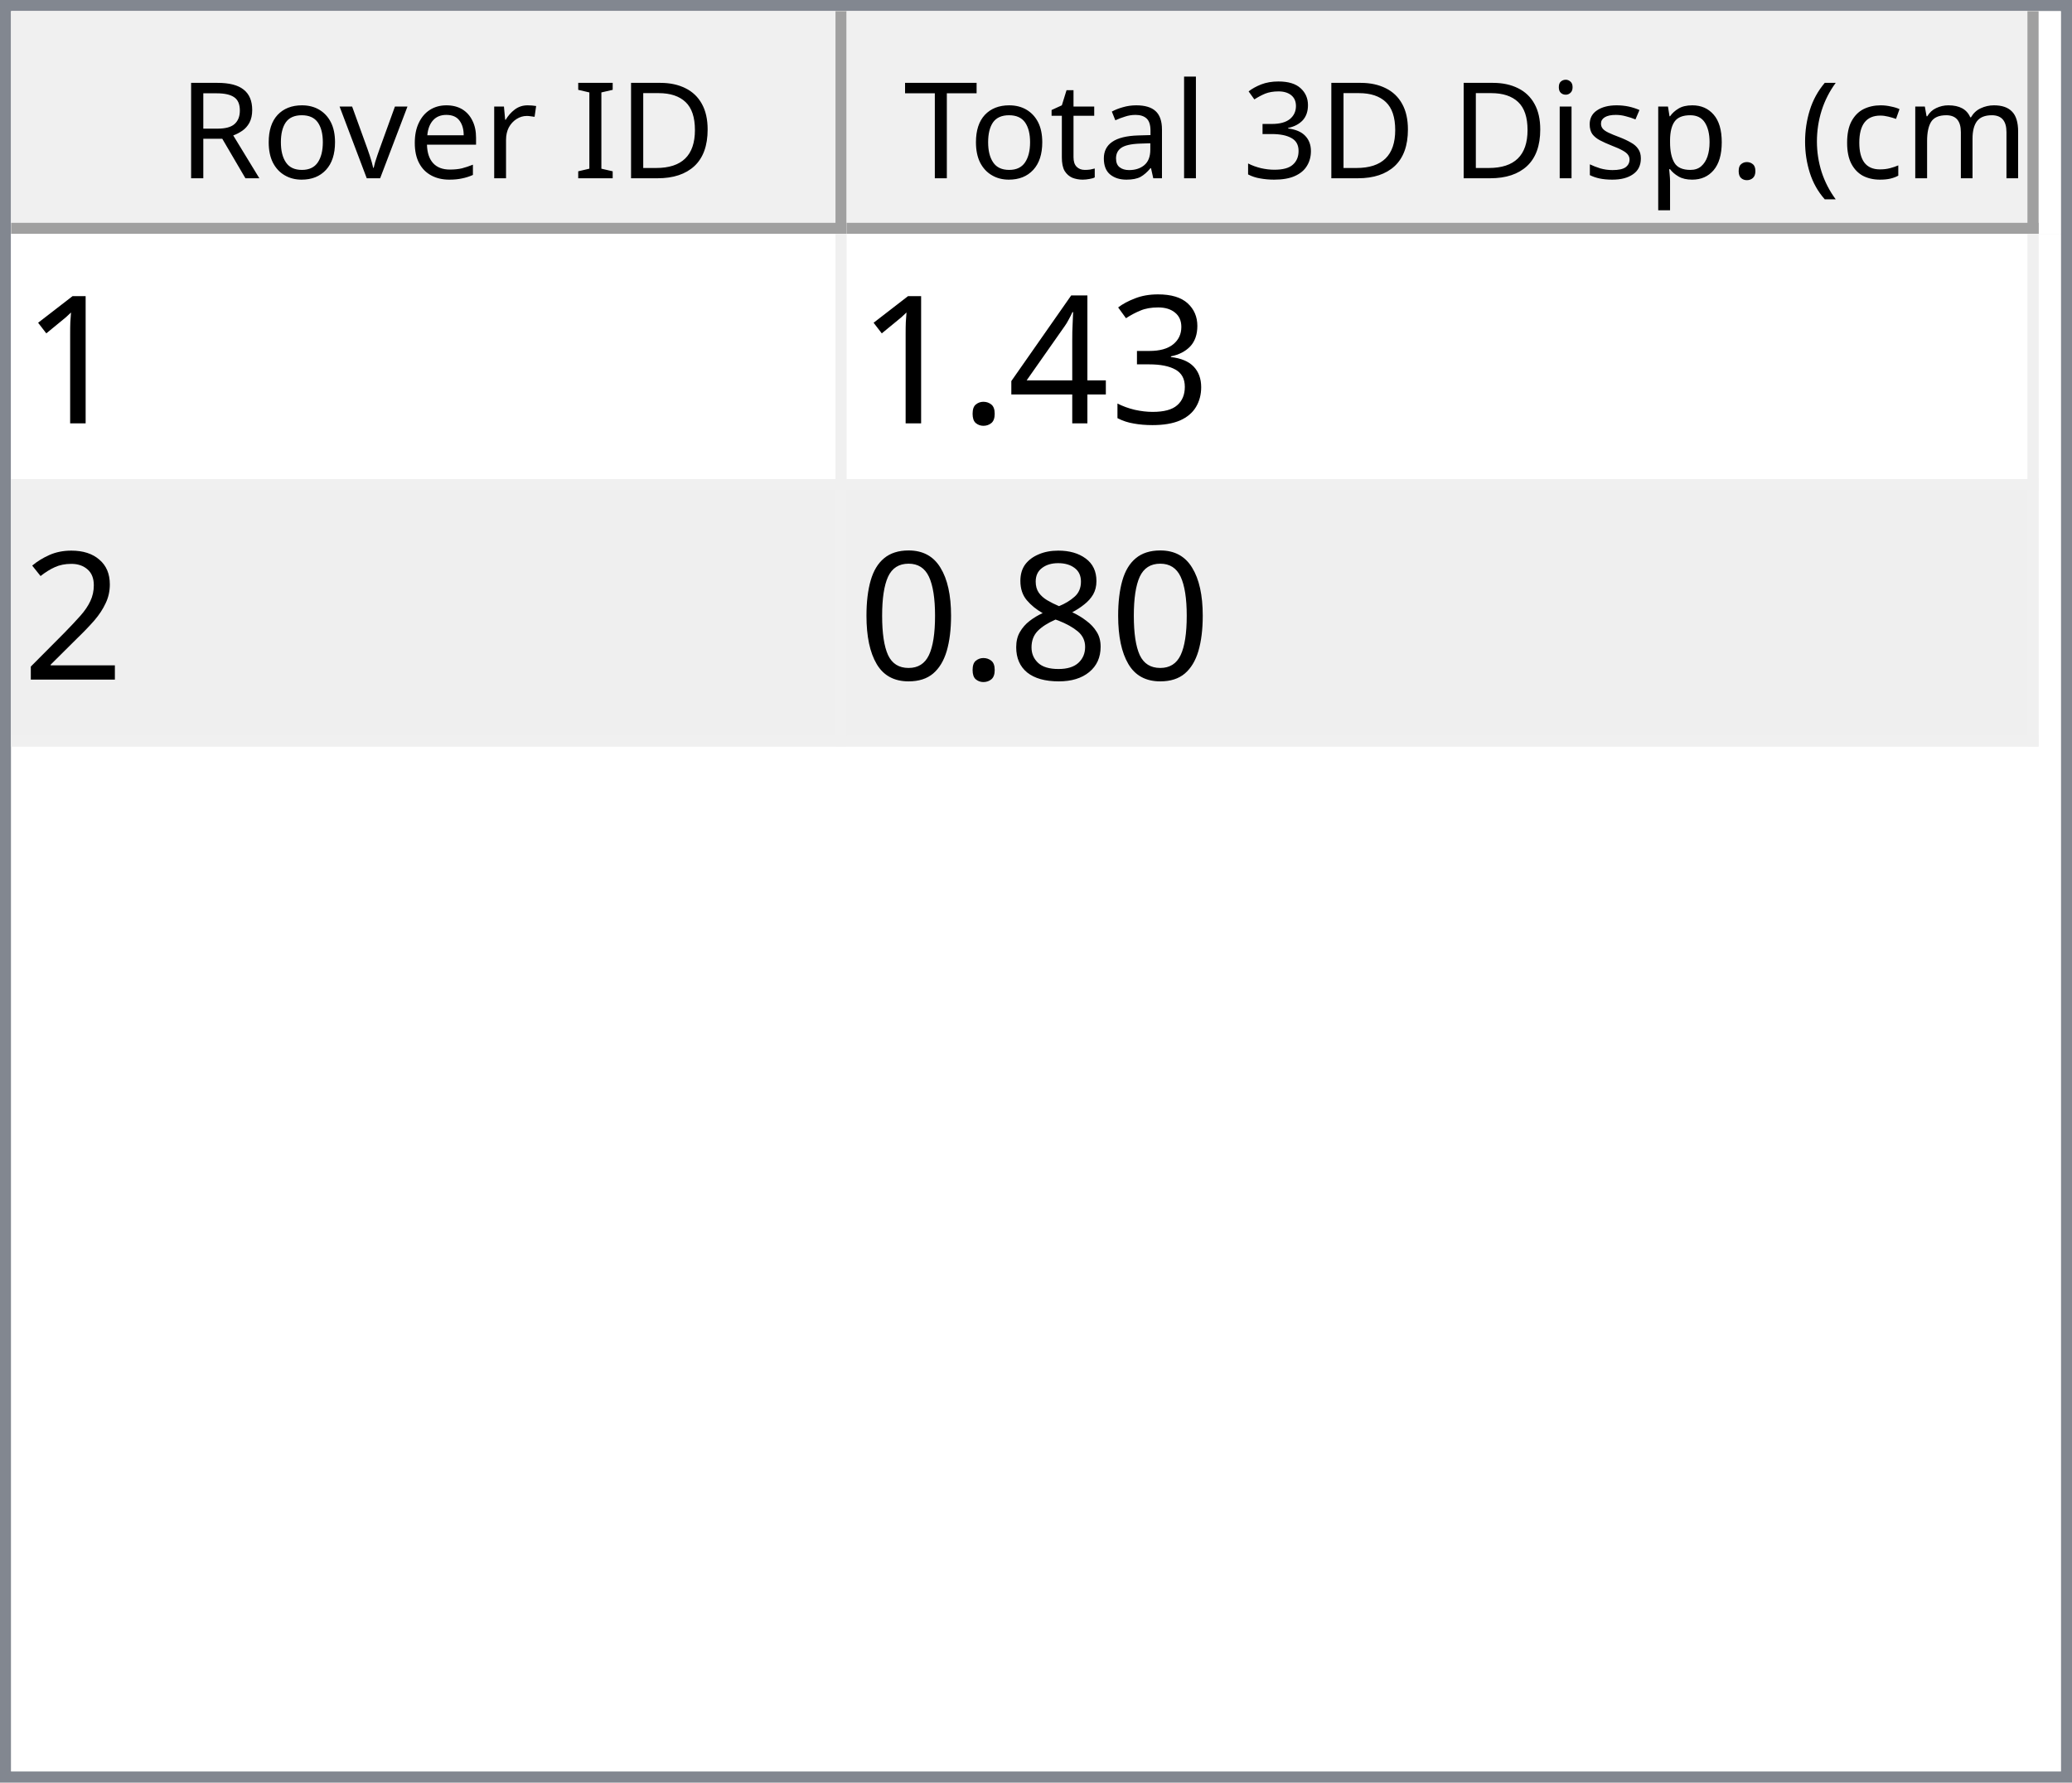
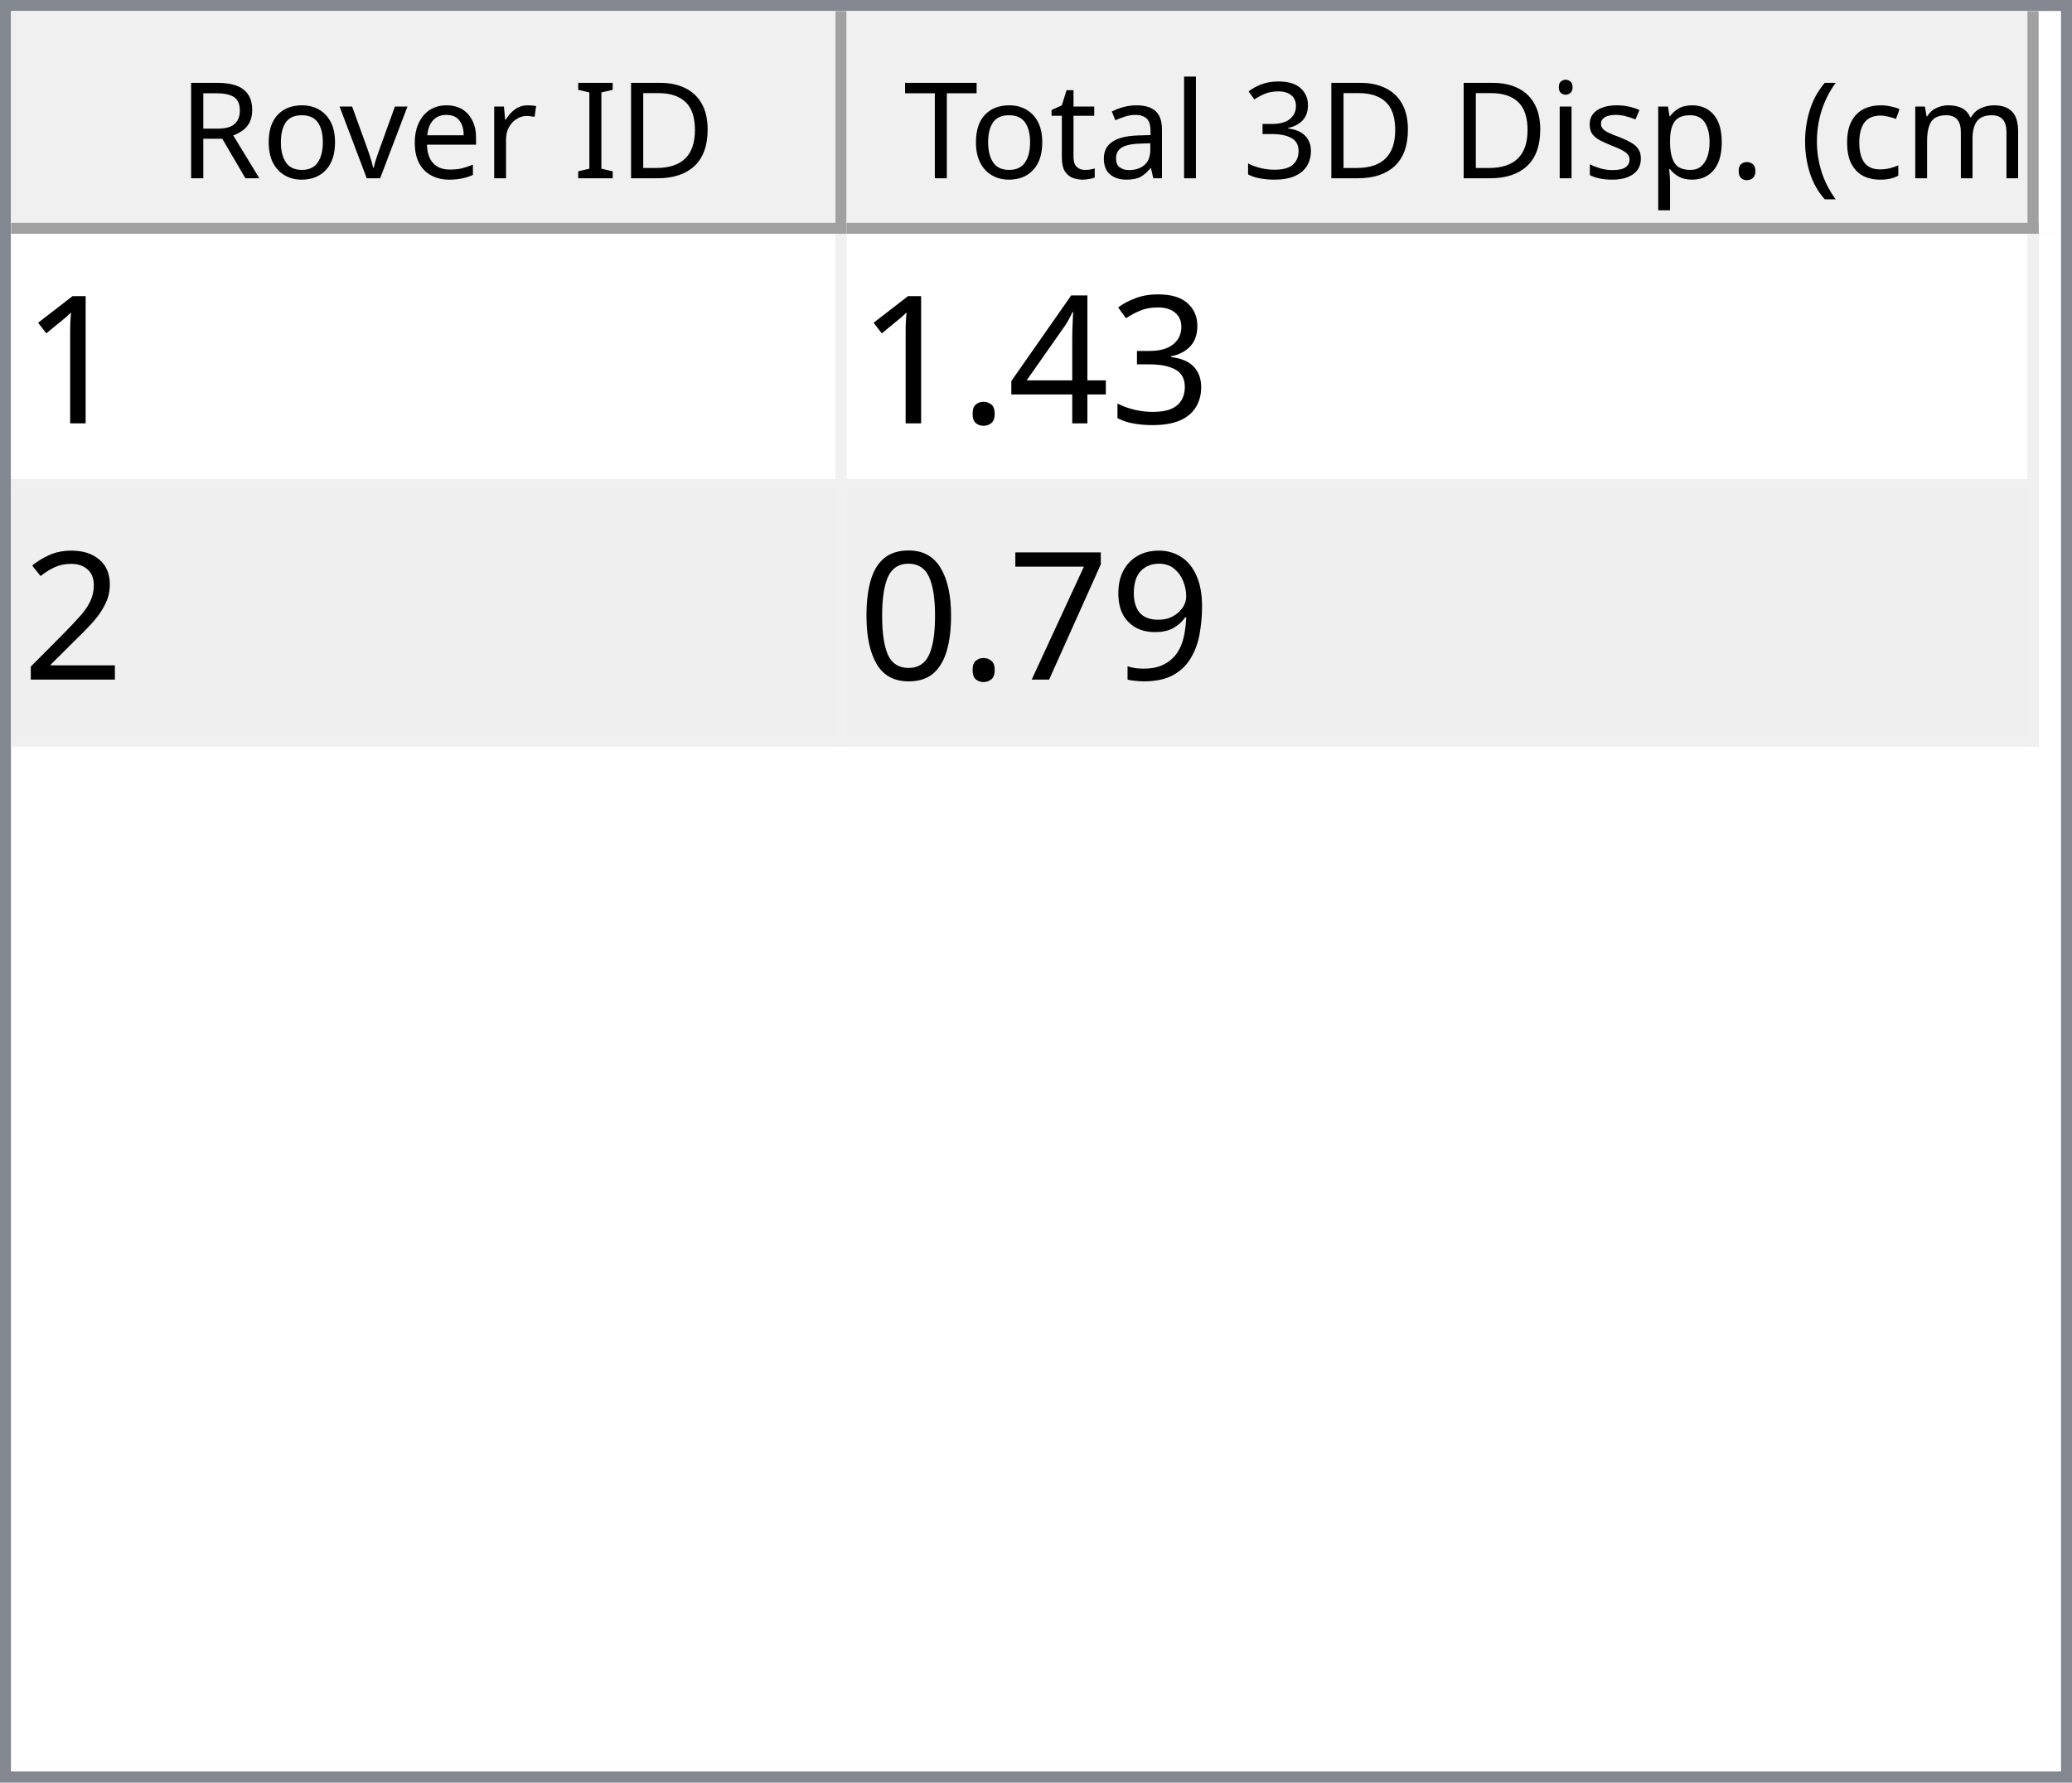
<svg xmlns="http://www.w3.org/2000/svg" style="fill-opacity:1; color-rendering:auto; color-interpolation:auto; text-rendering:auto; stroke:black; stroke-linecap:square; stroke-miterlimit:10; shape-rendering:auto; stroke-opacity:1; fill:black; stroke-dasharray:none; font-weight:normal; stroke-width:1; font-family:'Dialog'; font-style:normal; stroke-linejoin:miter; font-size:12px; stroke-dashoffset:0; image-rendering:auto;" width="186" height="160">
  <defs id="genericDefs" />
  <g>
    <defs id="defs1">
      <clipPath clipPathUnits="userSpaceOnUse" id="clipPath1">
        <path d="M0 0 L186 0 L186 160 L0 160 L0 0 Z" />
      </clipPath>
      <clipPath clipPathUnits="userSpaceOnUse" id="clipPath2">
        <path d="M0 0 L0 160 L186 160 L186 0 Z" />
      </clipPath>
      <clipPath clipPathUnits="userSpaceOnUse" id="clipPath3">
        <path d="M0 0 L0 20 L184 20 L184 0 Z" />
      </clipPath>
      <clipPath clipPathUnits="userSpaceOnUse" id="clipPath4">
        <path d="M0 0 L0 20 L75 20 L75 0 Z" />
      </clipPath>
      <clipPath clipPathUnits="userSpaceOnUse" id="clipPath5">
        <path d="M1 1 L1 19 L74 19 L74 1 Z" />
      </clipPath>
      <clipPath clipPathUnits="userSpaceOnUse" id="clipPath6">
        <path d="M0 0 L0 18 L73 18 L73 0 Z" />
      </clipPath>
      <clipPath clipPathUnits="userSpaceOnUse" id="clipPath7">
        <path d="M-0.5 -0.5 L-0.5 19.5 L74.5 19.5 L74.5 -0.5 Z" />
      </clipPath>
      <clipPath clipPathUnits="userSpaceOnUse" id="clipPath8">
        <path d="M0 0 L0 20 L107 20 L107 0 Z" />
      </clipPath>
      <clipPath clipPathUnits="userSpaceOnUse" id="clipPath9">
        <path d="M1 1 L1 19 L106 19 L106 1 Z" />
      </clipPath>
      <clipPath clipPathUnits="userSpaceOnUse" id="clipPath10">
        <path d="M0 0 L0 18 L105 18 L105 0 Z" />
      </clipPath>
      <clipPath clipPathUnits="userSpaceOnUse" id="clipPath11">
        <path d="M-0.5 -0.5 L-0.5 19.5 L106.5 19.5 L106.5 -0.5 Z" />
      </clipPath>
      <clipPath clipPathUnits="userSpaceOnUse" id="clipPath12">
        <path d="M0 0 L0 138 L184 138 L184 0 Z" />
      </clipPath>
      <clipPath clipPathUnits="userSpaceOnUse" id="clipPath13">
        <path d="M0 0 L0 46 L182 46 L182 0 Z" />
      </clipPath>
      <clipPath clipPathUnits="userSpaceOnUse" id="clipPath14">
        <path d="M-0.5 -0.5 L-0.5 45.5 L181.5 45.5 L181.5 -0.5 Z" />
      </clipPath>
      <clipPath clipPathUnits="userSpaceOnUse" id="clipPath15">
        <path d="M0 0 L0 22 L74 22 L74 0 Z" />
      </clipPath>
      <clipPath clipPathUnits="userSpaceOnUse" id="clipPath16">
        <path d="M0 0 L0 22 L106 22 L106 0 Z" />
      </clipPath>
      <font horiz-adv-x="64.551" id="font1">
        <font-face ascent="107.91" descent="25.098" units-per-em="100" style="font-style:normal; font-family:Segoe UI; font-weight:normal;" />
        <missing-glyph horiz-adv-x="64.551" d="M8.109 0 L8.109 68.266 L56.453 68.266 L56.453 0 L8.109 0 ZM15.328 7.234 L49.219 7.234 L49.219 61.031 L15.328 61.031 L15.328 7.234 Z" />
        <glyph unicode="D" horiz-adv-x="70.117" d="M9.188 0 L9.188 70.016 L28.516 70.016 Q65.531 70.016 65.531 35.891 Q65.531 19.672 55.25 9.836 Q44.969 0 27.734 0 L9.188 0 ZM17.391 62.594 L17.391 7.422 L27.828 7.422 Q41.609 7.422 49.273 14.797 Q56.938 22.172 56.938 35.688 Q56.938 62.594 28.328 62.594 L17.391 62.594 Z" />
        <glyph unicode="I" horiz-adv-x="26.611" d="M17.391 0 L9.188 0 L9.188 70.016 L17.391 70.016 L17.391 0 Z" />
        <glyph unicode=" " horiz-adv-x="27.393" d="" />
        <glyph unicode="r" horiz-adv-x="34.766" d="M34.188 41.891 Q32.078 43.5 28.125 43.5 Q23 43.5 19.555 38.672 Q16.109 33.844 16.109 25.484 L16.109 0 L8.109 0 L8.109 50 L16.109 50 L16.109 39.703 L16.312 39.703 Q18.016 44.969 21.531 47.922 Q25.047 50.875 29.391 50.875 Q32.516 50.875 34.188 50.203 L34.188 41.891 Z" />
        <glyph unicode="e" horiz-adv-x="52.295" d="M48.297 23 L12.984 23 Q13.188 14.656 17.484 10.109 Q21.781 5.562 29.297 5.562 Q37.75 5.562 44.828 11.141 L44.828 3.609 Q38.234 -1.172 27.391 -1.172 Q16.797 -1.172 10.742 5.641 Q4.688 12.453 4.688 24.812 Q4.688 36.469 11.305 43.82 Q17.922 51.172 27.734 51.172 Q37.547 51.172 42.922 44.828 Q48.297 38.484 48.297 27.203 L48.297 23 ZM40.094 29.781 Q40.047 36.719 36.75 40.578 Q33.453 44.438 27.594 44.438 Q21.922 44.438 17.969 40.383 Q14.016 36.328 13.094 29.781 L40.094 29.781 Z" />
        <glyph unicode="v" horiz-adv-x="47.9" d="M47.406 50 L27.484 0 L19.625 0 L0.688 50 L9.469 50 L22.172 13.672 Q23.578 9.672 23.922 6.688 L24.125 6.688 Q24.609 10.453 25.688 13.484 L38.969 50 L47.406 50 Z" />
        <glyph unicode="o" horiz-adv-x="58.594" d="M29 -1.172 Q17.922 -1.172 11.305 5.836 Q4.688 12.844 4.688 24.422 Q4.688 37.016 11.57 44.094 Q18.453 51.172 30.172 51.172 Q41.359 51.172 47.633 44.289 Q53.906 37.406 53.906 25.203 Q53.906 13.234 47.141 6.031 Q40.375 -1.172 29 -1.172 ZM29.594 44.438 Q21.875 44.438 17.383 39.188 Q12.891 33.938 12.891 24.703 Q12.891 15.828 17.43 10.695 Q21.969 5.562 29.594 5.562 Q37.359 5.562 41.531 10.594 Q45.703 15.625 45.703 24.906 Q45.703 34.281 41.531 39.359 Q37.359 44.438 29.594 44.438 Z" />
        <glyph unicode="R" horiz-adv-x="59.814" d="M59.375 0 L49.609 0 L37.891 19.625 Q36.281 22.359 34.766 24.289 Q33.25 26.219 31.664 27.438 Q30.078 28.656 28.25 29.219 Q26.422 29.781 24.125 29.781 L17.391 29.781 L17.391 0 L9.188 0 L9.188 70.016 L30.078 70.016 Q34.672 70.016 38.555 68.867 Q42.438 67.719 45.289 65.375 Q48.141 63.031 49.758 59.547 Q51.375 56.062 51.375 51.375 Q51.375 47.703 50.273 44.656 Q49.172 41.609 47.148 39.211 Q45.125 36.812 42.266 35.133 Q39.406 33.453 35.844 32.516 L35.844 32.328 Q37.594 31.547 38.891 30.547 Q40.188 29.547 41.359 28.18 Q42.531 26.812 43.68 25.078 Q44.828 23.344 46.234 21.047 L59.375 0 ZM17.391 62.594 L17.391 37.203 L28.516 37.203 Q31.594 37.203 34.203 38.133 Q36.812 39.062 38.719 40.797 Q40.625 42.531 41.703 45.047 Q42.781 47.562 42.781 50.688 Q42.781 56.297 39.141 59.445 Q35.5 62.594 28.609 62.594 L17.391 62.594 Z" />
        <glyph unicode=")" horiz-adv-x="30.176" d="M8.297 -15.922 L1.172 -15.922 Q16.406 2.344 16.406 26.812 Q16.406 51.469 1.078 70.016 L8.297 70.016 Q23.531 52.156 23.531 26.703 Q23.531 1.375 8.297 -15.922 Z" />
        <glyph unicode="m" horiz-adv-x="86.133" d="M79.109 0 L71.094 0 L71.094 28.719 Q71.094 37.016 68.531 40.727 Q65.969 44.438 59.906 44.438 Q54.781 44.438 51.195 39.75 Q47.609 35.062 47.609 28.516 L47.609 0 L39.594 0 L39.594 29.688 Q39.594 44.438 28.219 44.438 Q22.953 44.438 19.531 40.016 Q16.109 35.594 16.109 28.516 L16.109 0 L8.109 0 L8.109 50 L16.109 50 L16.109 42.094 L16.312 42.094 Q21.625 51.172 31.844 51.172 Q36.969 51.172 40.773 48.312 Q44.578 45.453 46 40.828 Q51.562 51.172 62.594 51.172 Q79.109 51.172 79.109 30.812 L79.109 0 Z" />
        <glyph unicode="c" horiz-adv-x="46.191" d="M42.188 2.297 Q36.422 -1.172 28.516 -1.172 Q17.828 -1.172 11.258 5.789 Q4.688 12.75 4.688 23.828 Q4.688 36.188 11.766 43.68 Q18.844 51.172 30.672 51.172 Q37.25 51.172 42.281 48.734 L42.281 40.531 Q36.719 44.438 30.375 44.438 Q22.703 44.438 17.797 38.945 Q12.891 33.453 12.891 24.516 Q12.891 15.719 17.508 10.641 Q22.125 5.562 29.891 5.562 Q36.422 5.562 42.188 9.906 L42.188 2.297 Z" />
        <glyph unicode="(" horiz-adv-x="30.176" d="M29.109 -15.922 L21.969 -15.922 Q6.844 1.375 6.844 26.703 Q6.844 52.156 21.969 70.016 L29.203 70.016 Q13.875 51.469 13.875 26.812 Q13.875 2.344 29.109 -15.922 Z" />
        <glyph unicode="." horiz-adv-x="21.68" d="M10.891 -1.078 Q8.641 -1.078 7.055 0.539 Q5.469 2.156 5.469 4.391 Q5.469 6.641 7.055 8.273 Q8.641 9.906 10.891 9.906 Q13.188 9.906 14.797 8.273 Q16.406 6.641 16.406 4.391 Q16.406 2.156 14.797 0.539 Q13.188 -1.078 10.891 -1.078 Z" />
        <glyph unicode="p" horiz-adv-x="58.789" d="M16.312 7.234 L16.109 7.234 L16.109 -23 L8.109 -23 L8.109 50 L16.109 50 L16.109 41.219 L16.312 41.219 Q22.219 51.172 33.594 51.172 Q43.266 51.172 48.688 44.461 Q54.109 37.75 54.109 26.469 Q54.109 13.922 48 6.375 Q41.891 -1.172 31.297 -1.172 Q21.578 -1.172 16.312 7.234 ZM16.109 27.391 L16.109 20.406 Q16.109 14.203 20.141 9.883 Q24.172 5.562 30.375 5.562 Q37.641 5.562 41.773 11.133 Q45.906 16.703 45.906 26.609 Q45.906 34.969 42.047 39.703 Q38.188 44.438 31.594 44.438 Q24.609 44.438 20.359 39.578 Q16.109 34.719 16.109 27.391 Z" />
        <glyph unicode="s" horiz-adv-x="42.432" d="M5.078 1.812 L5.078 10.406 Q11.625 5.562 19.484 5.562 Q30.031 5.562 30.031 12.594 Q30.031 14.594 29.125 15.992 Q28.219 17.391 26.68 18.461 Q25.141 19.531 23.07 20.383 Q21 21.234 18.609 22.172 Q15.281 23.484 12.766 24.828 Q10.25 26.172 8.57 27.859 Q6.891 29.547 6.031 31.695 Q5.172 33.844 5.172 36.719 Q5.172 40.234 6.789 42.945 Q8.406 45.656 11.086 47.484 Q13.766 49.312 17.211 50.242 Q20.656 51.172 24.312 51.172 Q30.812 51.172 35.938 48.922 L35.938 40.828 Q30.422 44.438 23.25 44.438 Q21 44.438 19.195 43.922 Q17.391 43.406 16.094 42.477 Q14.797 41.547 14.086 40.258 Q13.375 38.969 13.375 37.406 Q13.375 35.453 14.086 34.133 Q14.797 32.812 16.164 31.789 Q17.531 30.766 19.484 29.938 Q21.438 29.109 23.922 28.125 Q27.25 26.859 29.883 25.516 Q32.516 24.172 34.375 22.484 Q36.234 20.797 37.234 18.602 Q38.234 16.406 38.234 13.375 Q38.234 9.672 36.602 6.938 Q34.969 4.203 32.234 2.398 Q29.5 0.594 25.93 -0.289 Q22.359 -1.172 18.453 -1.172 Q10.75 -1.172 5.078 1.812 Z" />
        <glyph unicode="i" horiz-adv-x="24.219" d="M12.203 62.703 Q10.062 62.703 8.547 64.164 Q7.031 65.625 7.031 67.875 Q7.031 70.125 8.547 71.609 Q10.062 73.094 12.203 73.094 Q14.406 73.094 15.945 71.609 Q17.484 70.125 17.484 67.875 Q17.484 65.719 15.945 64.211 Q14.406 62.703 12.203 62.703 ZM16.109 0 L8.109 0 L8.109 50 L16.109 50 L16.109 0 Z" />
        <glyph unicode="3" horiz-adv-x="53.906" d="M46.531 19.828 Q46.531 15.094 44.75 11.211 Q42.969 7.328 39.719 4.57 Q36.469 1.812 31.93 0.297 Q27.391 -1.219 21.922 -1.219 Q11.922 -1.219 6 2.594 L6 11.188 Q13.094 5.609 22.219 5.609 Q25.875 5.609 28.828 6.539 Q31.781 7.469 33.906 9.227 Q36.031 10.984 37.18 13.477 Q38.328 15.969 38.328 19.094 Q38.328 32.812 18.797 32.812 L12.984 32.812 L12.984 39.594 L18.5 39.594 Q35.797 39.594 35.797 52.484 Q35.797 64.406 22.609 64.406 Q15.188 64.406 8.688 59.422 L8.688 67.188 Q15.375 71.188 24.609 71.188 Q29 71.188 32.57 69.969 Q36.141 68.75 38.68 66.555 Q41.219 64.359 42.609 61.281 Q44 58.203 44 54.5 Q44 40.672 30.031 36.719 L30.031 36.531 Q33.594 36.141 36.625 34.797 Q39.656 33.453 41.852 31.305 Q44.047 29.156 45.289 26.25 Q46.531 23.344 46.531 19.828 Z" />
        <glyph unicode="l" horiz-adv-x="24.219" d="M16.109 0 L8.109 0 L8.109 74.031 L16.109 74.031 L16.109 0 Z" />
        <glyph unicode="a" horiz-adv-x="50.879" d="M43.891 0 L35.891 0 L35.891 7.812 L35.688 7.812 Q30.469 -1.172 20.312 -1.172 Q12.844 -1.172 8.617 2.781 Q4.391 6.734 4.391 13.281 Q4.391 27.297 20.906 29.594 L35.891 31.688 Q35.891 44.438 25.594 44.438 Q16.547 44.438 9.281 38.281 L9.281 46.484 Q16.656 51.172 26.266 51.172 Q43.891 51.172 43.891 32.516 L43.891 0 ZM35.891 25.297 L23.828 23.641 Q18.266 22.859 15.43 20.875 Q12.594 18.891 12.594 13.875 Q12.594 10.203 15.211 7.883 Q17.828 5.562 22.172 5.562 Q28.125 5.562 32.008 9.742 Q35.891 13.922 35.891 20.312 L35.891 25.297 Z" />
        <glyph unicode="t" horiz-adv-x="33.887" d="M31.297 0.484 Q28.469 -1.078 23.828 -1.078 Q10.688 -1.078 10.688 13.578 L10.688 43.172 L2.094 43.172 L2.094 50 L10.688 50 L10.688 62.203 L18.703 64.797 L18.703 50 L31.297 50 L31.297 43.172 L18.703 43.172 L18.703 14.984 Q18.703 9.969 20.414 7.82 Q22.125 5.672 26.078 5.672 Q29.109 5.672 31.297 7.328 L31.297 0.484 Z" />
        <glyph unicode="T" horiz-adv-x="52.393" d="M50.594 62.594 L30.375 62.594 L30.375 0 L22.172 0 L22.172 62.594 L2 62.594 L2 70.016 L50.594 70.016 L50.594 62.594 Z" />
      </font>
      <font horiz-adv-x="75.0" id="font2">
        <font-face ascent="100.537" descent="21.973" units-per-em="100" style="font-style:normal; font-family:sans-serif; font-weight:normal;" />
        <missing-glyph horiz-adv-x="75.0" d="M12.5 0 L12.5 62.5 L62.5 62.5 L62.5 0 L12.5 0 ZM14.062 1.562 L60.938 1.562 L60.938 60.938 L14.062 60.938 L14.062 1.562 Z" />
        <glyph unicode="1" horiz-adv-x="55.615" d="M37.25 0 L28.469 0 L28.469 56 Q25.297 52.984 20.141 49.953 Q14.984 46.922 10.891 45.406 L10.891 53.906 Q18.266 57.375 23.781 62.305 Q29.297 67.234 31.594 71.875 L37.25 71.875 L37.25 0 Z" />
        <glyph unicode="3" horiz-adv-x="55.615" d="M4.203 18.891 L12.984 20.062 Q14.5 12.594 18.141 9.297 Q21.781 6 27 6 Q33.203 6 37.477 10.297 Q41.75 14.594 41.75 20.953 Q41.75 27 37.797 30.93 Q33.844 34.859 27.734 34.859 Q25.25 34.859 21.531 33.891 L22.516 41.609 Q23.391 41.5 23.922 41.5 Q29.547 41.5 34.039 44.43 Q38.531 47.359 38.531 53.469 Q38.531 58.297 35.258 61.477 Q31.984 64.656 26.812 64.656 Q21.688 64.656 18.266 61.43 Q14.844 58.203 13.875 51.766 L5.078 53.328 Q6.688 62.156 12.398 67.016 Q18.109 71.875 26.609 71.875 Q32.469 71.875 37.398 69.359 Q42.328 66.844 44.945 62.5 Q47.562 58.156 47.562 53.266 Q47.562 48.641 45.07 44.828 Q42.578 41.016 37.703 38.766 Q44.047 37.312 47.562 32.695 Q51.078 28.078 51.078 21.141 Q51.078 11.766 44.242 5.25 Q37.406 -1.266 26.953 -1.266 Q17.531 -1.266 11.305 4.352 Q5.078 9.969 4.203 18.891 Z" />
        <glyph unicode="4" horiz-adv-x="55.615" d="M32.328 0 L32.328 17.141 L1.266 17.141 L1.266 25.203 L33.938 71.578 L41.109 71.578 L41.109 25.203 L50.781 25.203 L50.781 17.141 L41.109 17.141 L41.109 0 L32.328 0 ZM32.328 25.203 L32.328 57.469 L9.906 25.203 L32.328 25.203 Z" />
        <glyph unicode="." horiz-adv-x="27.783" d="M9.078 0 L9.078 10.016 L19.094 10.016 L19.094 0 L9.078 0 Z" />
        <glyph unicode="2" horiz-adv-x="55.615" d="M50.344 8.453 L50.344 0 L3.031 0 Q2.938 3.172 4.047 6.109 Q5.859 10.938 9.836 15.625 Q13.812 20.312 21.344 26.469 Q33.016 36.031 37.117 41.625 Q41.219 47.219 41.219 52.203 Q41.219 57.422 37.477 61.008 Q33.734 64.594 27.734 64.594 Q21.391 64.594 17.578 60.789 Q13.766 56.984 13.719 50.25 L4.688 51.172 Q5.609 61.281 11.664 66.578 Q17.719 71.875 27.938 71.875 Q38.234 71.875 44.242 66.164 Q50.25 60.453 50.25 52 Q50.25 47.703 48.492 43.555 Q46.734 39.406 42.656 34.812 Q38.578 30.219 29.109 22.219 Q21.188 15.578 18.945 13.211 Q16.703 10.844 15.234 8.453 L50.344 8.453 Z" />
-         <glyph unicode="8" horiz-adv-x="55.615" d="M17.672 38.812 Q12.203 40.828 9.57 44.539 Q6.938 48.25 6.938 53.422 Q6.938 61.234 12.555 66.555 Q18.172 71.875 27.484 71.875 Q36.859 71.875 42.578 66.43 Q48.297 60.984 48.297 53.172 Q48.297 48.188 45.68 44.508 Q43.062 40.828 37.75 38.812 Q44.344 36.672 47.781 31.883 Q51.219 27.094 51.219 20.453 Q51.219 11.281 44.727 5.031 Q38.234 -1.219 27.641 -1.219 Q17.047 -1.219 10.547 5.055 Q4.047 11.328 4.047 20.703 Q4.047 27.688 7.594 32.398 Q11.141 37.109 17.672 38.812 ZM15.922 53.719 Q15.922 48.641 19.195 45.414 Q22.469 42.188 27.688 42.188 Q32.766 42.188 36.016 45.383 Q39.266 48.578 39.266 53.219 Q39.266 58.062 35.914 61.359 Q32.562 64.656 27.594 64.656 Q22.562 64.656 19.242 61.43 Q15.922 58.203 15.922 53.719 ZM13.094 20.656 Q13.094 16.891 14.875 13.375 Q16.656 9.859 20.172 7.93 Q23.688 6 27.734 6 Q34.031 6 38.133 10.055 Q42.234 14.109 42.234 20.359 Q42.234 26.703 38.016 30.859 Q33.797 35.016 27.438 35.016 Q21.234 35.016 17.164 30.914 Q13.094 26.812 13.094 20.656 Z" />
+         <glyph unicode="9" horiz-adv-x="55.615" d="M5.469 16.547 L13.922 17.328 Q14.984 11.375 18.016 8.688 Q21.047 6 25.781 6 Q29.828 6 32.883 7.859 Q35.938 9.719 37.891 12.82 Q39.844 15.922 41.164 21.195 Q42.484 26.469 42.484 31.938 Q42.484 32.516 42.438 33.688 Q39.797 29.5 35.234 26.883 Q30.672 24.266 25.344 24.266 Q16.453 24.266 10.305 30.711 Q4.156 37.156 4.156 47.703 Q4.156 58.594 10.578 65.234 Q17 71.875 26.656 71.875 Q33.641 71.875 39.43 68.117 Q45.219 64.359 48.219 57.398 Q51.219 50.438 51.219 37.25 Q51.219 23.531 48.242 15.406 Q45.266 7.281 39.383 3.031 Q33.5 -1.219 25.594 -1.219 Q17.188 -1.219 11.867 3.445 Q6.547 8.109 5.469 16.547 ZM41.453 48.141 Q41.453 55.719 37.43 60.156 Q33.406 64.594 27.734 64.594 Q21.875 64.594 17.531 59.812 Q13.188 55.031 13.188 47.406 Q13.188 40.578 17.312 36.305 Q21.438 32.031 27.484 32.031 Q33.594 32.031 37.523 36.305 Q41.453 40.578 41.453 48.141 Z" />
+         <glyph unicode="7" horiz-adv-x="55.615" d="M4.734 62.203 L4.734 70.656 L51.078 70.656 L51.078 63.812 Q44.234 56.547 37.523 44.484 Q30.812 32.422 27.156 19.672 Q24.516 10.688 23.781 0 L14.75 0 Q14.891 8.453 18.062 20.414 Q21.234 32.375 27.172 43.484 Q33.109 54.594 39.797 62.203 L4.734 62.203 Z" />
        <glyph unicode="0" horiz-adv-x="55.615" d="M4.156 35.297 Q4.156 48 6.766 55.742 Q9.375 63.484 14.523 67.68 Q19.672 71.875 27.484 71.875 Q33.25 71.875 37.594 69.555 Q41.938 67.234 44.773 62.867 Q47.609 58.5 49.219 52.227 Q50.828 45.953 50.828 35.297 Q50.828 22.703 48.242 14.969 Q45.656 7.234 40.508 3.008 Q35.359 -1.219 27.484 -1.219 Q17.141 -1.219 11.234 6.203 Q4.156 15.141 4.156 35.297 ZM13.188 35.297 Q13.188 17.672 17.312 11.836 Q21.438 6 27.484 6 Q33.547 6 37.672 11.859 Q41.797 17.719 41.797 35.297 Q41.797 52.984 37.672 58.789 Q33.547 64.594 27.391 64.594 Q21.344 64.594 17.719 59.469 Q13.188 52.938 13.188 35.297 Z" />
      </font>
    </defs>
    <g style="fill:white; stroke:white;">
      <rect x="0" y="0" width="186" style="clip-path:url(#clipPath1); stroke:none;" height="160" />
    </g>
    <g style="fill:white; text-rendering:optimizeSpeed; color-rendering:optimizeSpeed; image-rendering:optimizeSpeed; shape-rendering:crispEdges; stroke:white; color-interpolation:sRGB;">
      <rect x="0" width="186" height="160" y="0" style="stroke:none;" />
      <path style="stroke:none;" d="M0 160 L186 160 L186 0 L0 0 Z" />
    </g>
    <g style="fill:rgb(240,240,240); font-family:'Segoe UI'; stroke:rgb(240,240,240);">
      <rect x="0" y="0" width="186" style="clip-path:url(#clipPath2); stroke:none;" height="160" />
    </g>
    <g style="fill:rgb(130,135,144); font-family:'Segoe UI'; stroke:rgb(130,135,144);">
      <path d="M0 0 L186 0 L186 160 L0 160 L0 0 ZM1 1 L185 1 L185 159 L1 159 L1 1 Z" style="fill-rule:evenodd; clip-path:url(#clipPath2); stroke:none;" />
    </g>
    <g style="fill:white; font-family:'Segoe UI'; stroke:white;" transform="translate(1,1)">
      <rect x="0" y="0" width="184" style="clip-path:url(#clipPath3); stroke:none;" height="20" />
    </g>
    <g style="fill:rgb(240,240,240); font-family:'Segoe UI'; stroke:rgb(240,240,240);" transform="translate(1,1)">
      <rect x="0" y="0" width="75" style="clip-path:url(#clipPath4); stroke:none;" height="20" />
    </g>
    <g style="font-family:'Segoe UI';" transform="translate(2,2)">
      <text x="14" xml:space="preserve" y="14" style="clip-path:url(#clipPath6); stroke:none;">Rover ID</text>
    </g>
    <g style="fill:rgb(160,160,160); font-family:'Segoe UI'; stroke:rgb(160,160,160); stroke-linejoin:bevel;" transform="translate(1.5,1.5)">
      <line x1="74" x2="74" y1="0" style="fill:none; clip-path:url(#clipPath7);" y2="19" />
    </g>
    <g style="fill:rgb(160,160,160); font-family:'Segoe UI'; stroke:rgb(160,160,160); stroke-linejoin:bevel;" transform="matrix(1,0,0,1,1,1) translate(0.5,0.5)">
      <line x1="0" x2="74" y1="19" style="fill:none; clip-path:url(#clipPath7);" y2="19" />
    </g>
    <g style="fill:rgb(240,240,240); font-family:'Segoe UI'; stroke:rgb(240,240,240);" transform="translate(76,1)">
      <rect x="0" y="0" width="107" style="clip-path:url(#clipPath8); stroke:none;" height="20" />
    </g>
    <g style="font-family:'Segoe UI';" transform="translate(77,2)">
      <text x="1" xml:space="preserve" y="14" style="clip-path:url(#clipPath10); stroke:none;"> Total 3D Disp. (cm)</text>
    </g>
    <g style="fill:rgb(160,160,160); font-family:'Segoe UI'; stroke:rgb(160,160,160); stroke-linejoin:bevel;" transform="translate(76.5,1.5)">
      <line x1="106" x2="106" y1="0" style="fill:none; clip-path:url(#clipPath11);" y2="19" />
    </g>
    <g style="fill:rgb(160,160,160); font-family:'Segoe UI'; stroke:rgb(160,160,160); stroke-linejoin:bevel;" transform="matrix(1,0,0,1,76,1) translate(0.5,0.5)">
      <line x1="0" x2="106" y1="19" style="fill:none; clip-path:url(#clipPath11);" y2="19" />
    </g>
    <g style="fill:white; font-family:'Segoe UI'; stroke:white;" transform="translate(1,21)">
      <rect x="0" y="0" width="184" style="clip-path:url(#clipPath12); stroke:none;" height="138" />
    </g>
    <g style="fill:rgb(240,240,240); font-size:16px; font-family:sans-serif; stroke:rgb(240,240,240);" transform="translate(1,21)">
      <rect x="0" y="0" width="182" style="clip-path:url(#clipPath13); stroke:none;" height="46" />
      <line transform="translate(0.5,0.5)" x1="0" x2="181" y1="22" style="clip-path:url(#clipPath14); fill:none; stroke-linejoin:bevel;" y2="22" />
    </g>
    <g transform="matrix(1,0,0,1,1,21) translate(0.5,0.5)" style="fill:rgb(240,240,240); font-size:16px; font-family:sans-serif; stroke:rgb(240,240,240); stroke-linejoin:bevel;">
      <line x1="0" x2="181" y1="45" style="fill:none; clip-path:url(#clipPath14);" y2="45" />
    </g>
    <g transform="matrix(1,0,0,1,1,21) translate(0.5,0.5)" style="fill:rgb(240,240,240); font-size:16px; font-family:sans-serif; stroke:rgb(240,240,240); stroke-linejoin:bevel;">
      <line x1="74" x2="74" y1="0" style="fill:none; clip-path:url(#clipPath14);" y2="45" />
    </g>
    <g transform="matrix(1,0,0,1,1,21) translate(0.5,0.5)" style="fill:rgb(240,240,240); font-size:16px; font-family:sans-serif; stroke:rgb(240,240,240); stroke-linejoin:bevel;">
      <line x1="181" x2="181" y1="0" style="fill:none; clip-path:url(#clipPath14);" y2="45" />
    </g>
    <g style="fill:white; font-size:16px; font-family:sans-serif; stroke:white;" transform="matrix(1,0,0,1,1,21)">
      <rect x="0" y="0" width="74" style="clip-path:url(#clipPath15); stroke:none;" height="22" />
      <text x="1" y="17" style="fill:black; clip-path:url(#clipPath15); stroke:none;" xml:space="preserve">1</text>
    </g>
    <g style="fill:white; font-size:16px; font-family:sans-serif; stroke:white;" transform="matrix(1,0,0,1,1,21) translate(75,0)">
      <rect x="0" y="0" width="106" style="clip-path:url(#clipPath16); stroke:none;" height="22" />
      <text x="1" y="17" style="fill:black; clip-path:url(#clipPath16); stroke:none;" xml:space="preserve">1.43</text>
    </g>
    <g style="fill:rgb(239,239,239); font-size:16px; font-family:sans-serif; stroke:rgb(239,239,239);" transform="matrix(1,0,0,1,1,21) translate(0,23)">
      <rect x="0" y="0" width="74" style="clip-path:url(#clipPath15); stroke:none;" height="22" />
      <text x="1" y="17" style="fill:black; clip-path:url(#clipPath15); stroke:none;" xml:space="preserve">2</text>
    </g>
    <g style="fill:rgb(239,239,239); font-size:16px; font-family:sans-serif; stroke:rgb(239,239,239);" transform="matrix(1,0,0,1,1,21) translate(75,23)">
      <rect x="0" y="0" width="106" style="clip-path:url(#clipPath16); stroke:none;" height="22" />
-       <text x="1" y="17" style="fill:black; clip-path:url(#clipPath16); stroke:none;" xml:space="preserve">0.80</text>
+       <text x="1" y="17" style="fill:black; clip-path:url(#clipPath16); stroke:none;" xml:space="preserve">0.79</text>
    </g>
  </g>
</svg>
